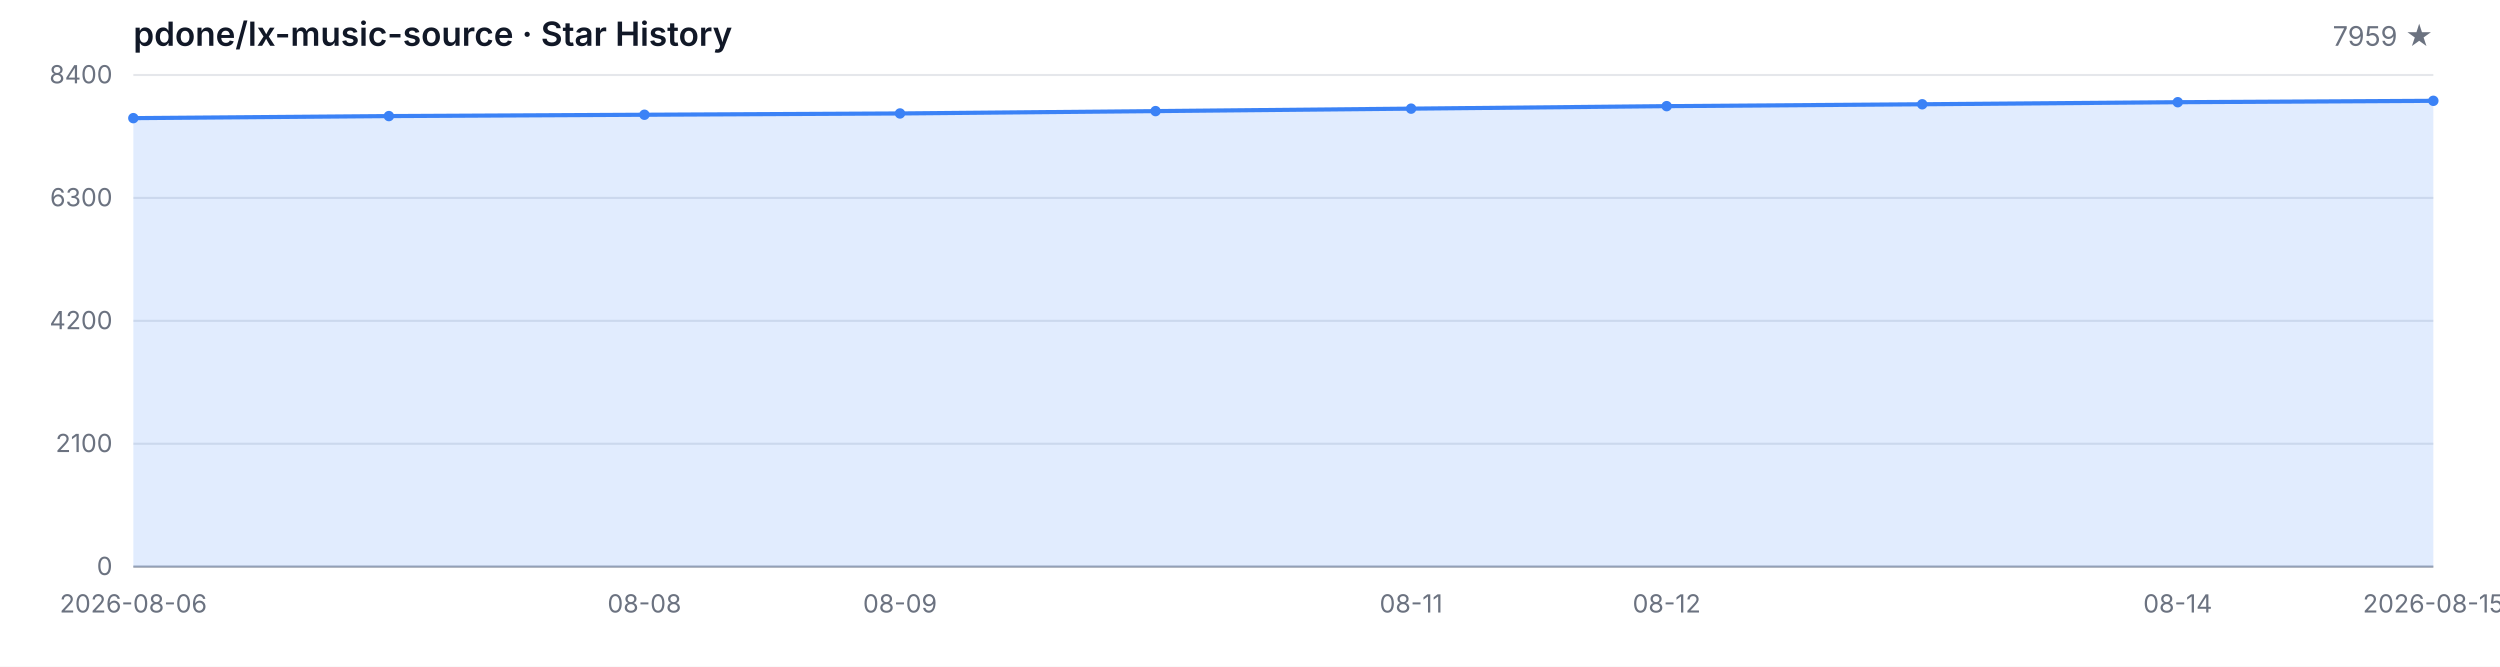
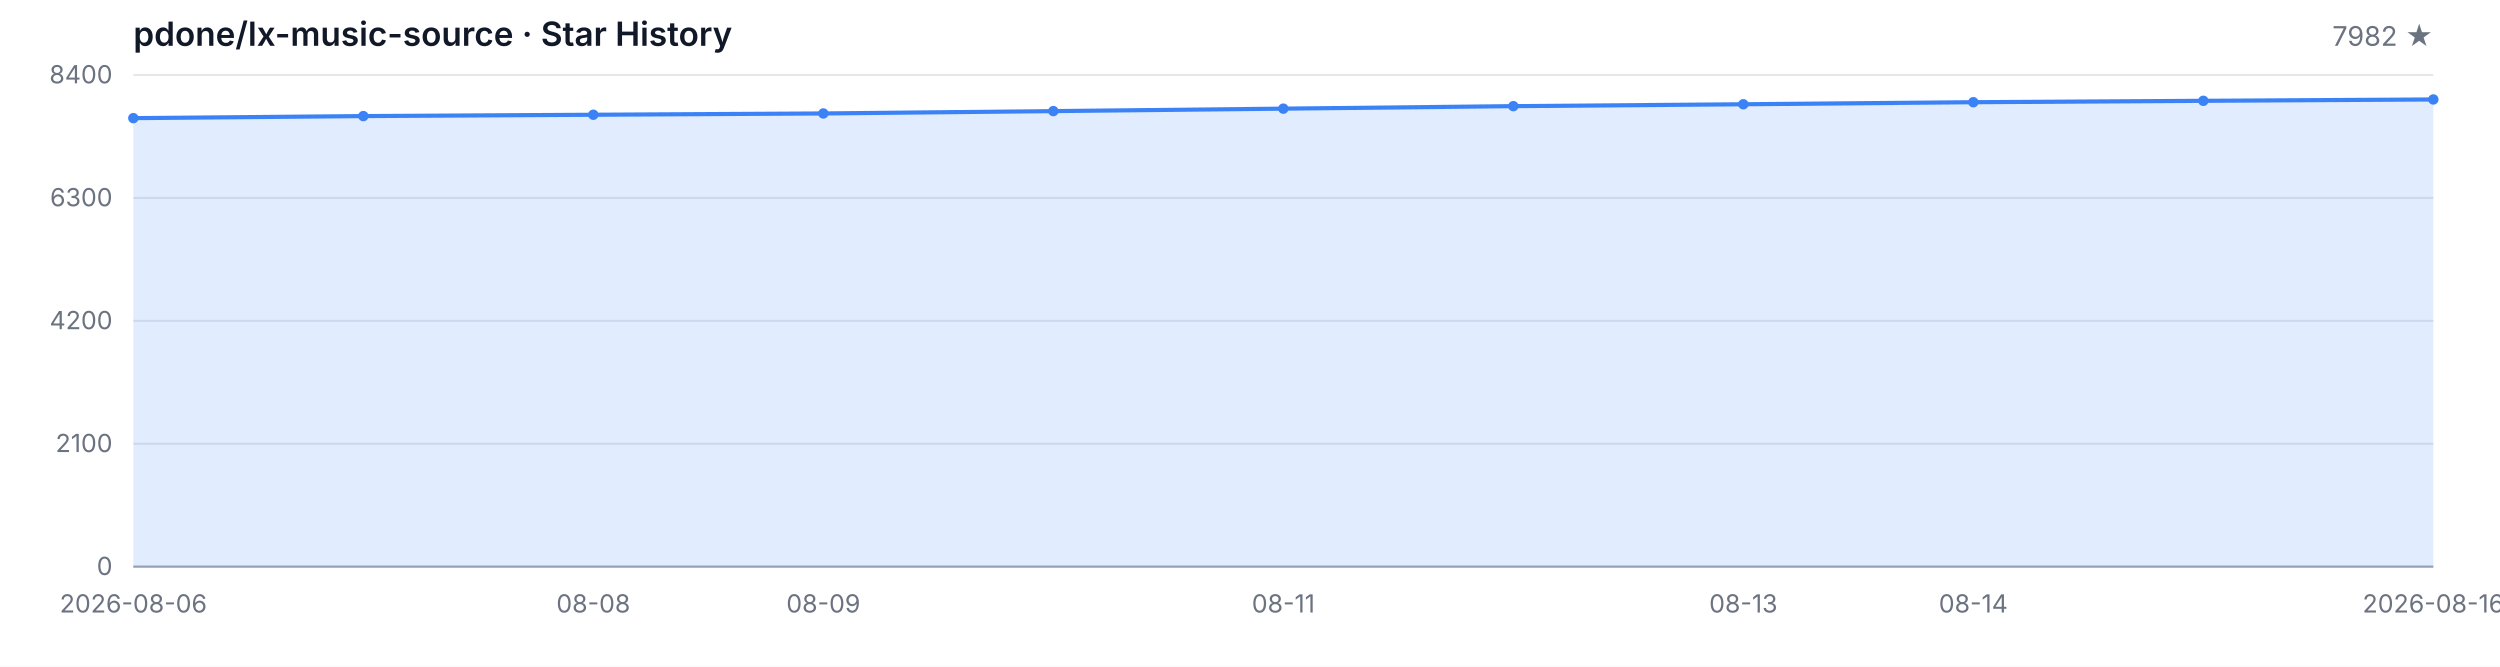
<svg xmlns="http://www.w3.org/2000/svg" width="1200" height="320" viewBox="0 0 1200 320" role="img" aria-label="Star History">
  <style>
  .bg { fill: #ffffff; }
  .grid { stroke: #e5e7eb; stroke-width: 1; }
  .axis { stroke: #9ca3af; stroke-width: 1; }
  .area { fill: rgba(59, 130, 246, 0.15); }
  .line { fill: none; stroke: #3b82f6; stroke-width: 2; stroke-linejoin: round; stroke-linecap: round; }
  .dot { fill: #3b82f6; }
  .tlabel { fill: #6b7280; font-family: -apple-system, BlinkMacSystemFont, 'Segoe UI', sans-serif; font-size: 12px; }
  .title { fill: #111827; font-family: -apple-system, BlinkMacSystemFont, 'Segoe UI', sans-serif; font-size: 16px; font-weight: 600; }
  .subtitle { fill: #6b7280; font-family: -apple-system, BlinkMacSystemFont, 'Segoe UI', sans-serif; font-size: 13px; }
  @media (prefers-color-scheme: dark) {
    .bg { fill: #0d1117; }
    .grid { stroke: #21262d; }
    .axis { stroke: #484f58; }
    .area { fill: rgba(58, 132, 255, 0.18); }
    .line { stroke: #58a6ff; }
    .dot { fill: #58a6ff; }
    .tlabel { fill: #8b949e; }
    .title { fill: #c9d1d9; }
    .subtitle { fill: #8b949e; }
  }
</style>
  <rect class="bg" width="1200" height="320" />
  <text class="title" x="64" y="22">pdone/lx-music-source · Star History</text>
-   <text class="subtitle" x="1168" y="22" text-anchor="end">7959 ★</text>
+   <text class="subtitle" x="1168" y="22" text-anchor="end">7982 ★</text>
  <line class="grid" x1="64" y1="272.00" x2="1168" y2="272.00" />
  <line class="grid" x1="64" y1="213.00" x2="1168" y2="213.00" />
  <line class="grid" x1="64" y1="154.00" x2="1168" y2="154.00" />
  <line class="grid" x1="64" y1="95.00" x2="1168" y2="95.00" />
  <line class="grid" x1="64" y1="36.00" x2="1168" y2="36.00" />
  <text class="tlabel" x="54" y="276.00" text-anchor="end">0</text>
  <text class="tlabel" x="54" y="217.00" text-anchor="end">2100</text>
  <text class="tlabel" x="54" y="158.00" text-anchor="end">4200</text>
  <text class="tlabel" x="54" y="99.00" text-anchor="end">6300</text>
  <text class="tlabel" x="54" y="40.00" text-anchor="end">8400</text>
  <line class="axis" x1="64" y1="272" x2="1168" y2="272" />
-   <path class="area" d="M 64.00 272.00 L 64.00 56.71 L 186.67 55.72 L 309.33 55.08 L 432.00 54.46 L 554.67 53.33 L 677.33 52.15 L 800.00 50.95 L 922.67 50.05 L 1045.33 49.06 L 1168.00 48.39 L 1168.00 272.00 Z" />
-   <path class="line" d="M 64.00 56.71 L 186.67 55.72 L 309.33 55.08 L 432.00 54.46 L 554.67 53.33 L 677.33 52.15 L 800.00 50.95 L 922.67 50.05 L 1045.33 49.06 L 1168.00 48.39" />
+   <path class="area" d="M 64.00 272.00 L 64.00 56.71 L 174.40 55.72 L 284.80 55.08 L 395.20 54.46 L 505.60 53.33 L 616.00 52.15 L 726.40 50.95 L 836.80 50.05 L 947.20 49.06 L 1057.60 48.39 L 1168.00 47.74 L 1168.00 272.00 Z" />
+   <path class="line" d="M 64.00 56.71 L 174.40 55.72 L 284.80 55.08 L 395.20 54.46 L 505.60 53.33 L 616.00 52.15 L 726.40 50.95 L 836.80 50.05 L 947.20 49.06 L 1057.60 48.39 L 1168.00 47.74" />
  <circle class="dot" cx="64.00" cy="56.71" r="2.5" />
-   <circle class="dot" cx="186.67" cy="55.72" r="2.5" />
-   <circle class="dot" cx="309.33" cy="55.08" r="2.5" />
-   <circle class="dot" cx="432.00" cy="54.46" r="2.5" />
-   <circle class="dot" cx="554.67" cy="53.33" r="2.5" />
-   <circle class="dot" cx="677.33" cy="52.15" r="2.5" />
-   <circle class="dot" cx="800.00" cy="50.95" r="2.5" />
-   <circle class="dot" cx="922.67" cy="50.05" r="2.5" />
-   <circle class="dot" cx="1045.33" cy="49.06" r="2.5" />
-   <circle class="dot" cx="1168.00" cy="48.39" r="2.5" />
+   <circle class="dot" cx="174.40" cy="55.72" r="2.5" />
+   <circle class="dot" cx="284.80" cy="55.08" r="2.5" />
+   <circle class="dot" cx="395.20" cy="54.46" r="2.5" />
+   <circle class="dot" cx="505.60" cy="53.33" r="2.5" />
+   <circle class="dot" cx="616.00" cy="52.15" r="2.5" />
+   <circle class="dot" cx="726.40" cy="50.95" r="2.5" />
+   <circle class="dot" cx="836.80" cy="50.05" r="2.5" />
+   <circle class="dot" cx="947.20" cy="49.06" r="2.5" />
+   <circle class="dot" cx="1057.60" cy="48.39" r="2.5" />
+   <circle class="dot" cx="1168.00" cy="47.74" r="2.5" />
  <text class="tlabel" x="64.00" y="294" text-anchor="middle">2026-08-06</text>
-   <text class="tlabel" x="309.33" y="294" text-anchor="middle">08-08</text>
-   <text class="tlabel" x="432.00" y="294" text-anchor="middle">08-09</text>
-   <text class="tlabel" x="677.33" y="294" text-anchor="middle">08-11</text>
-   <text class="tlabel" x="800.00" y="294" text-anchor="middle">08-12</text>
-   <text class="tlabel" x="1045.33" y="294" text-anchor="middle">08-14</text>
-   <text class="tlabel" x="1168.00" y="294" text-anchor="middle">2026-08-15</text>
+   <text class="tlabel" x="284.80" y="294" text-anchor="middle">08-08</text>
+   <text class="tlabel" x="395.20" y="294" text-anchor="middle">08-09</text>
+   <text class="tlabel" x="616.00" y="294" text-anchor="middle">08-11</text>
+   <text class="tlabel" x="836.80" y="294" text-anchor="middle">08-13</text>
+   <text class="tlabel" x="947.20" y="294" text-anchor="middle">08-14</text>
+   <text class="tlabel" x="1168.00" y="294" text-anchor="middle">2026-08-16</text>
</svg>
